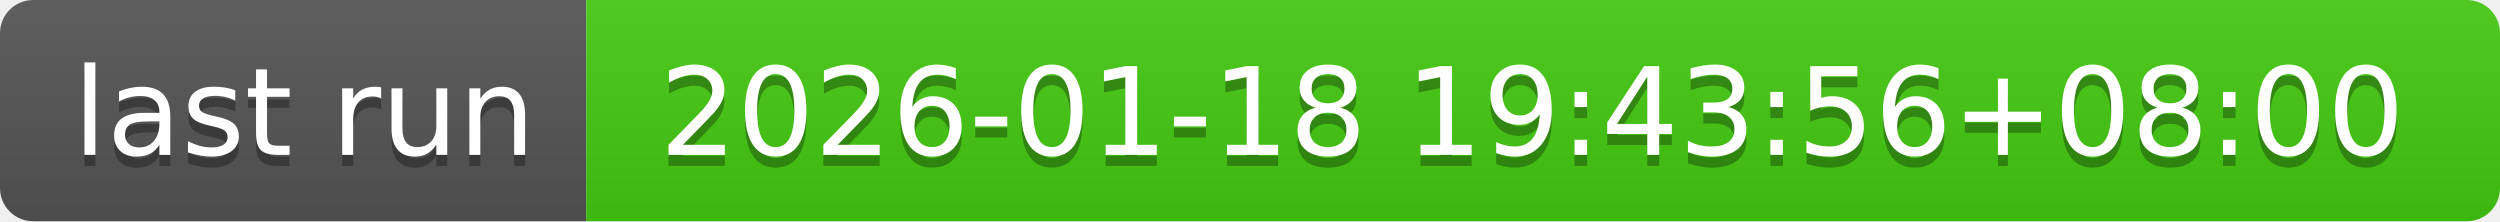
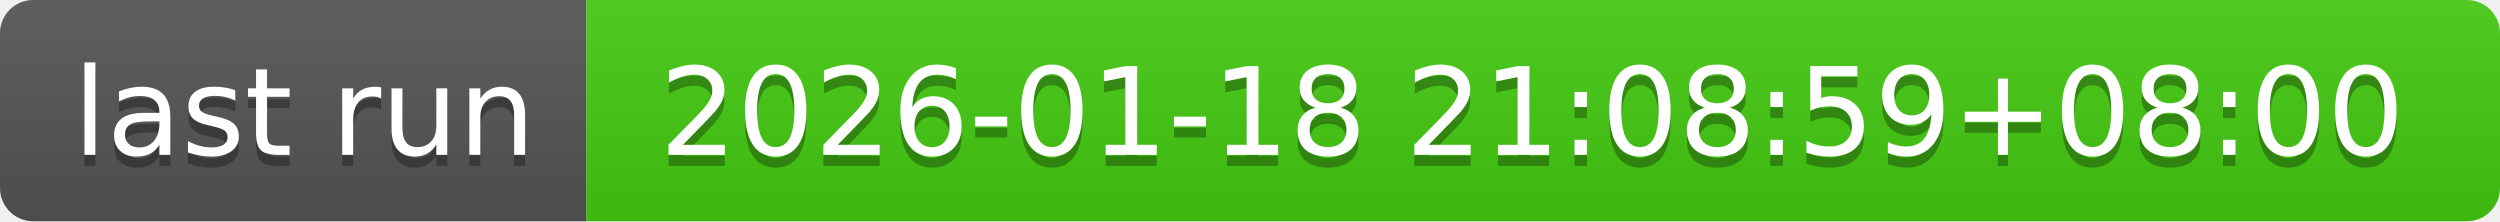
- <svg xmlns="http://www.w3.org/2000/svg" width="226" height="20" role="img" aria-label="last run: 2026-01-18 19:43:56+08:00">
+ <svg xmlns="http://www.w3.org/2000/svg" width="226" height="20" role="img" aria-label="last run: 2026-01-18 21:08:59+08:00">
  <linearGradient id="s" x2="0" y2="100%">
    <stop offset="0" stop-color="#bbb" stop-opacity=".1" />
    <stop offset="1" stop-opacity=".1" />
  </linearGradient>
  <clipPath id="r">
    <rect width="226" height="20" rx="3" fill="#fff" />
  </clipPath>
  <g clip-path="url(#r)">
    <rect width="53" height="20" fill="#555" />
    <rect x="53" width="173" height="20" fill="#4c1" />
    <rect width="226" height="20" fill="url(#s)" />
  </g>
  <g fill="#fff" text-anchor="middle" font-family="Verdana,Geneva,DejaVu Sans,sans-serif" text-rendering="geometricPrecision" font-size="110">
    <text aria-hidden="true" x="275" y="150" fill="#010101" fill-opacity=".3" transform="scale(.1)" textLength="430">last run</text>
    <text x="275" y="140" transform="scale(.1)" fill="#fff" textLength="430">last run</text>
-     <text aria-hidden="true" x="1385" y="150" fill="#010101" fill-opacity=".3" transform="scale(.1)" textLength="1630">2026-01-18 19:43:56+08:00</text>
-     <text x="1385" y="140" transform="scale(.1)" fill="#fff" textLength="1630">2026-01-18 19:43:56+08:00</text>
+     <text aria-hidden="true" x="1385" y="150" fill="#010101" fill-opacity=".3" transform="scale(.1)" textLength="1630">2026-01-18 21:08:59+08:00</text>
+     <text x="1385" y="140" transform="scale(.1)" fill="#fff" textLength="1630">2026-01-18 21:08:59+08:00</text>
  </g>
</svg>
